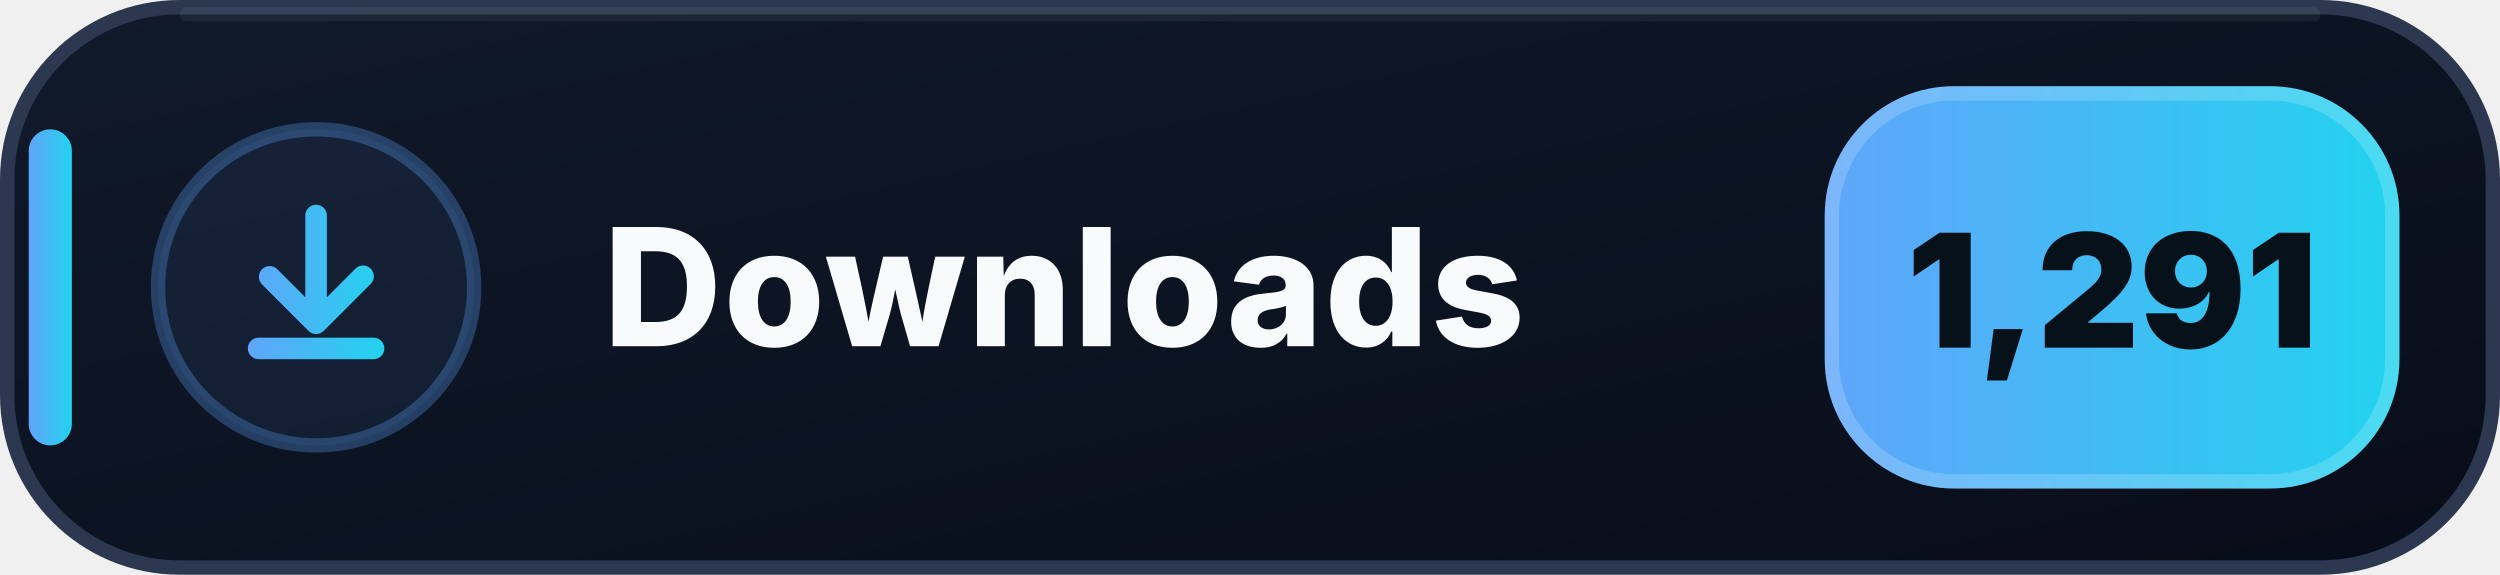
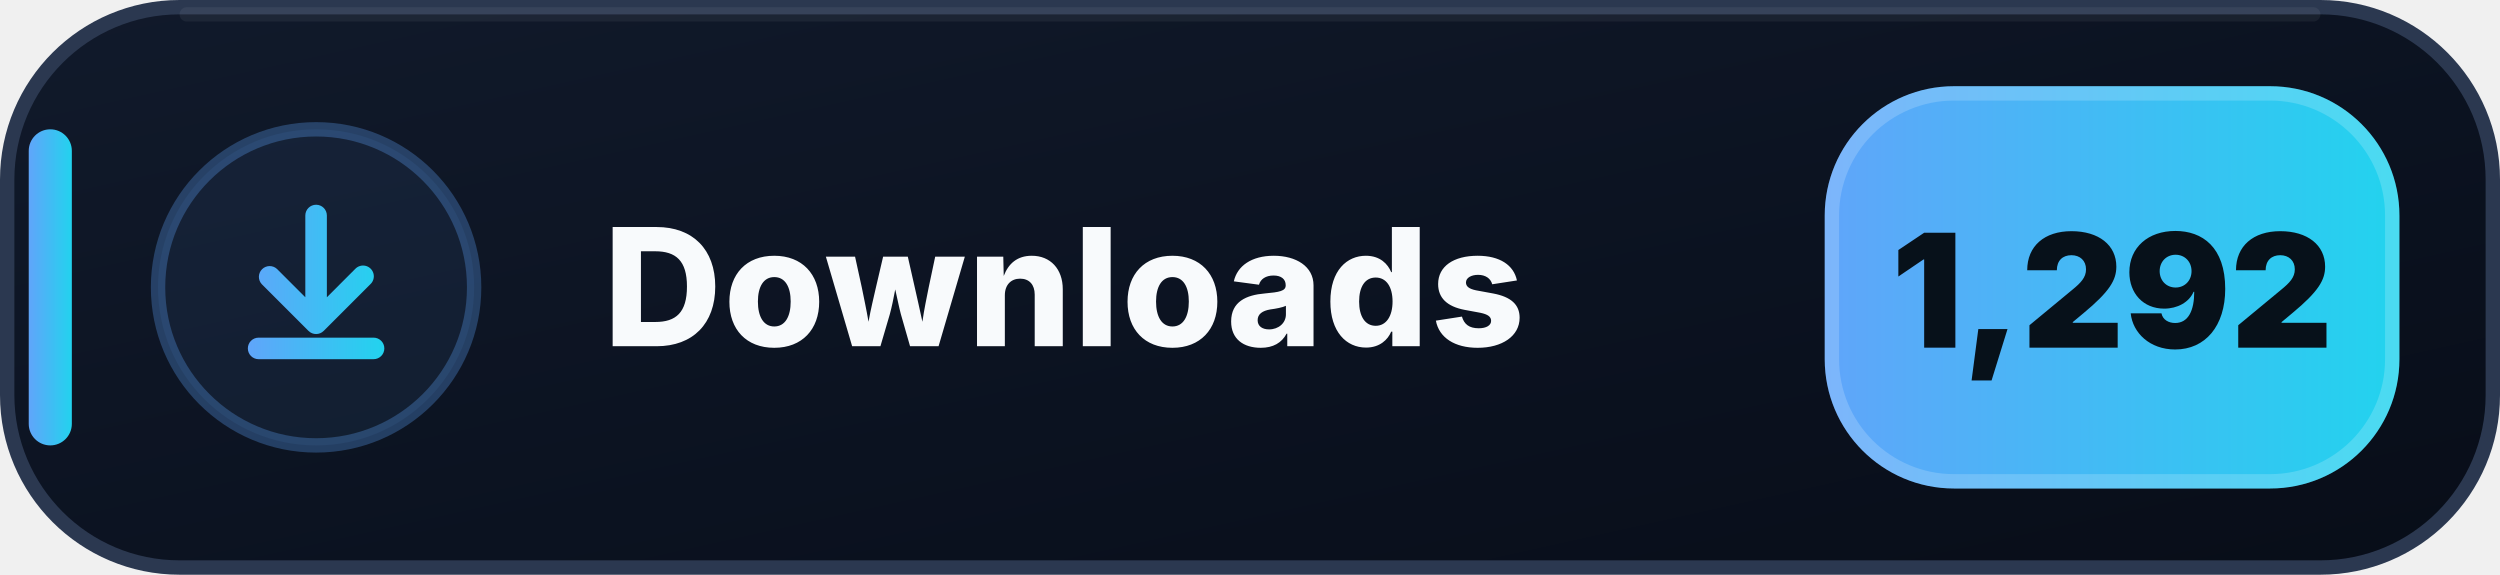
- <svg xmlns="http://www.w3.org/2000/svg" width="174" height="40" viewBox="0 0 174 40" role="img" aria-label="Downloads: 1,291">
+ <svg xmlns="http://www.w3.org/2000/svg" width="174" height="40" viewBox="0 0 174 40" role="img" aria-label="Downloads: 1,292">
  <defs>
    <linearGradient id="downloads-bg" x1="0" y1="0" x2="1" y2="1">
      <stop offset="0" stop-color="#111A2B" />
      <stop offset=".58" stop-color="#0B1220" />
      <stop offset="1" stop-color="#080D18" />
    </linearGradient>
    <linearGradient id="downloads-accent" x1="0" y1="0" x2="1" y2="0">
      <stop offset="0" stop-color="#60A5FA" />
      <stop offset="1" stop-color="#22D3EE" />
    </linearGradient>
  </defs>
  <rect x=".5" y=".5" width="173" height="39" rx="12" fill="url(#downloads-bg)" stroke="#2B3850" />
  <path d="M13 1h148" stroke="#FFFFFF" stroke-opacity=".055" stroke-linecap="round" />
  <rect x="2" y="9" width="3" height="22" rx="1.5" fill="url(#downloads-accent)" />
  <circle cx="22" cy="20" r="11" fill="#60A5FA" fill-opacity=".075" stroke="#60A5FA" stroke-opacity=".3" />
  <g transform="translate(14 12)" fill="url(#downloads-accent)">
    <path d="M8 2.25a.75.75 0 0 1 .75.75v5.69l1.97-1.97a.75.75 0 1 1 1.06 1.06l-3.25 3.25a.75.75 0 0 1-1.06 0L4.22 7.78a.75.75 0 0 1 1.06-1.06l1.97 1.97V3A.75.75 0 0 1 8 2.25Zm-4.75 10a.75.75 0 0 1 .75-.75h8a.75.75 0 0 1 0 1.5H4a.75.75 0 0 1-.75-.75Z" />
  </g>
  <text x="42" y="24.1" fill="#F8FAFC" font-family="Segoe UI,Inter,Arial,sans-serif" font-size="11.4" font-weight="800" letter-spacing=".12">Downloads</text>
  <rect x="127" y="6" width="40" height="28" rx="9" fill="url(#downloads-accent)" />
  <rect x="127.5" y="6.5" width="39" height="27" rx="8.5" fill="none" stroke="#FFFFFF" stroke-opacity=".18" />
-   <text x="147" y="24.2" text-anchor="middle" fill="#07111A" font-family="Segoe UI,Inter,Arial,sans-serif" font-size="11" font-weight="900">1,291</text>
+   <text x="147" y="24.2" text-anchor="middle" fill="#07111A" font-family="Segoe UI,Inter,Arial,sans-serif" font-size="11" font-weight="900">1,292</text>
</svg>
